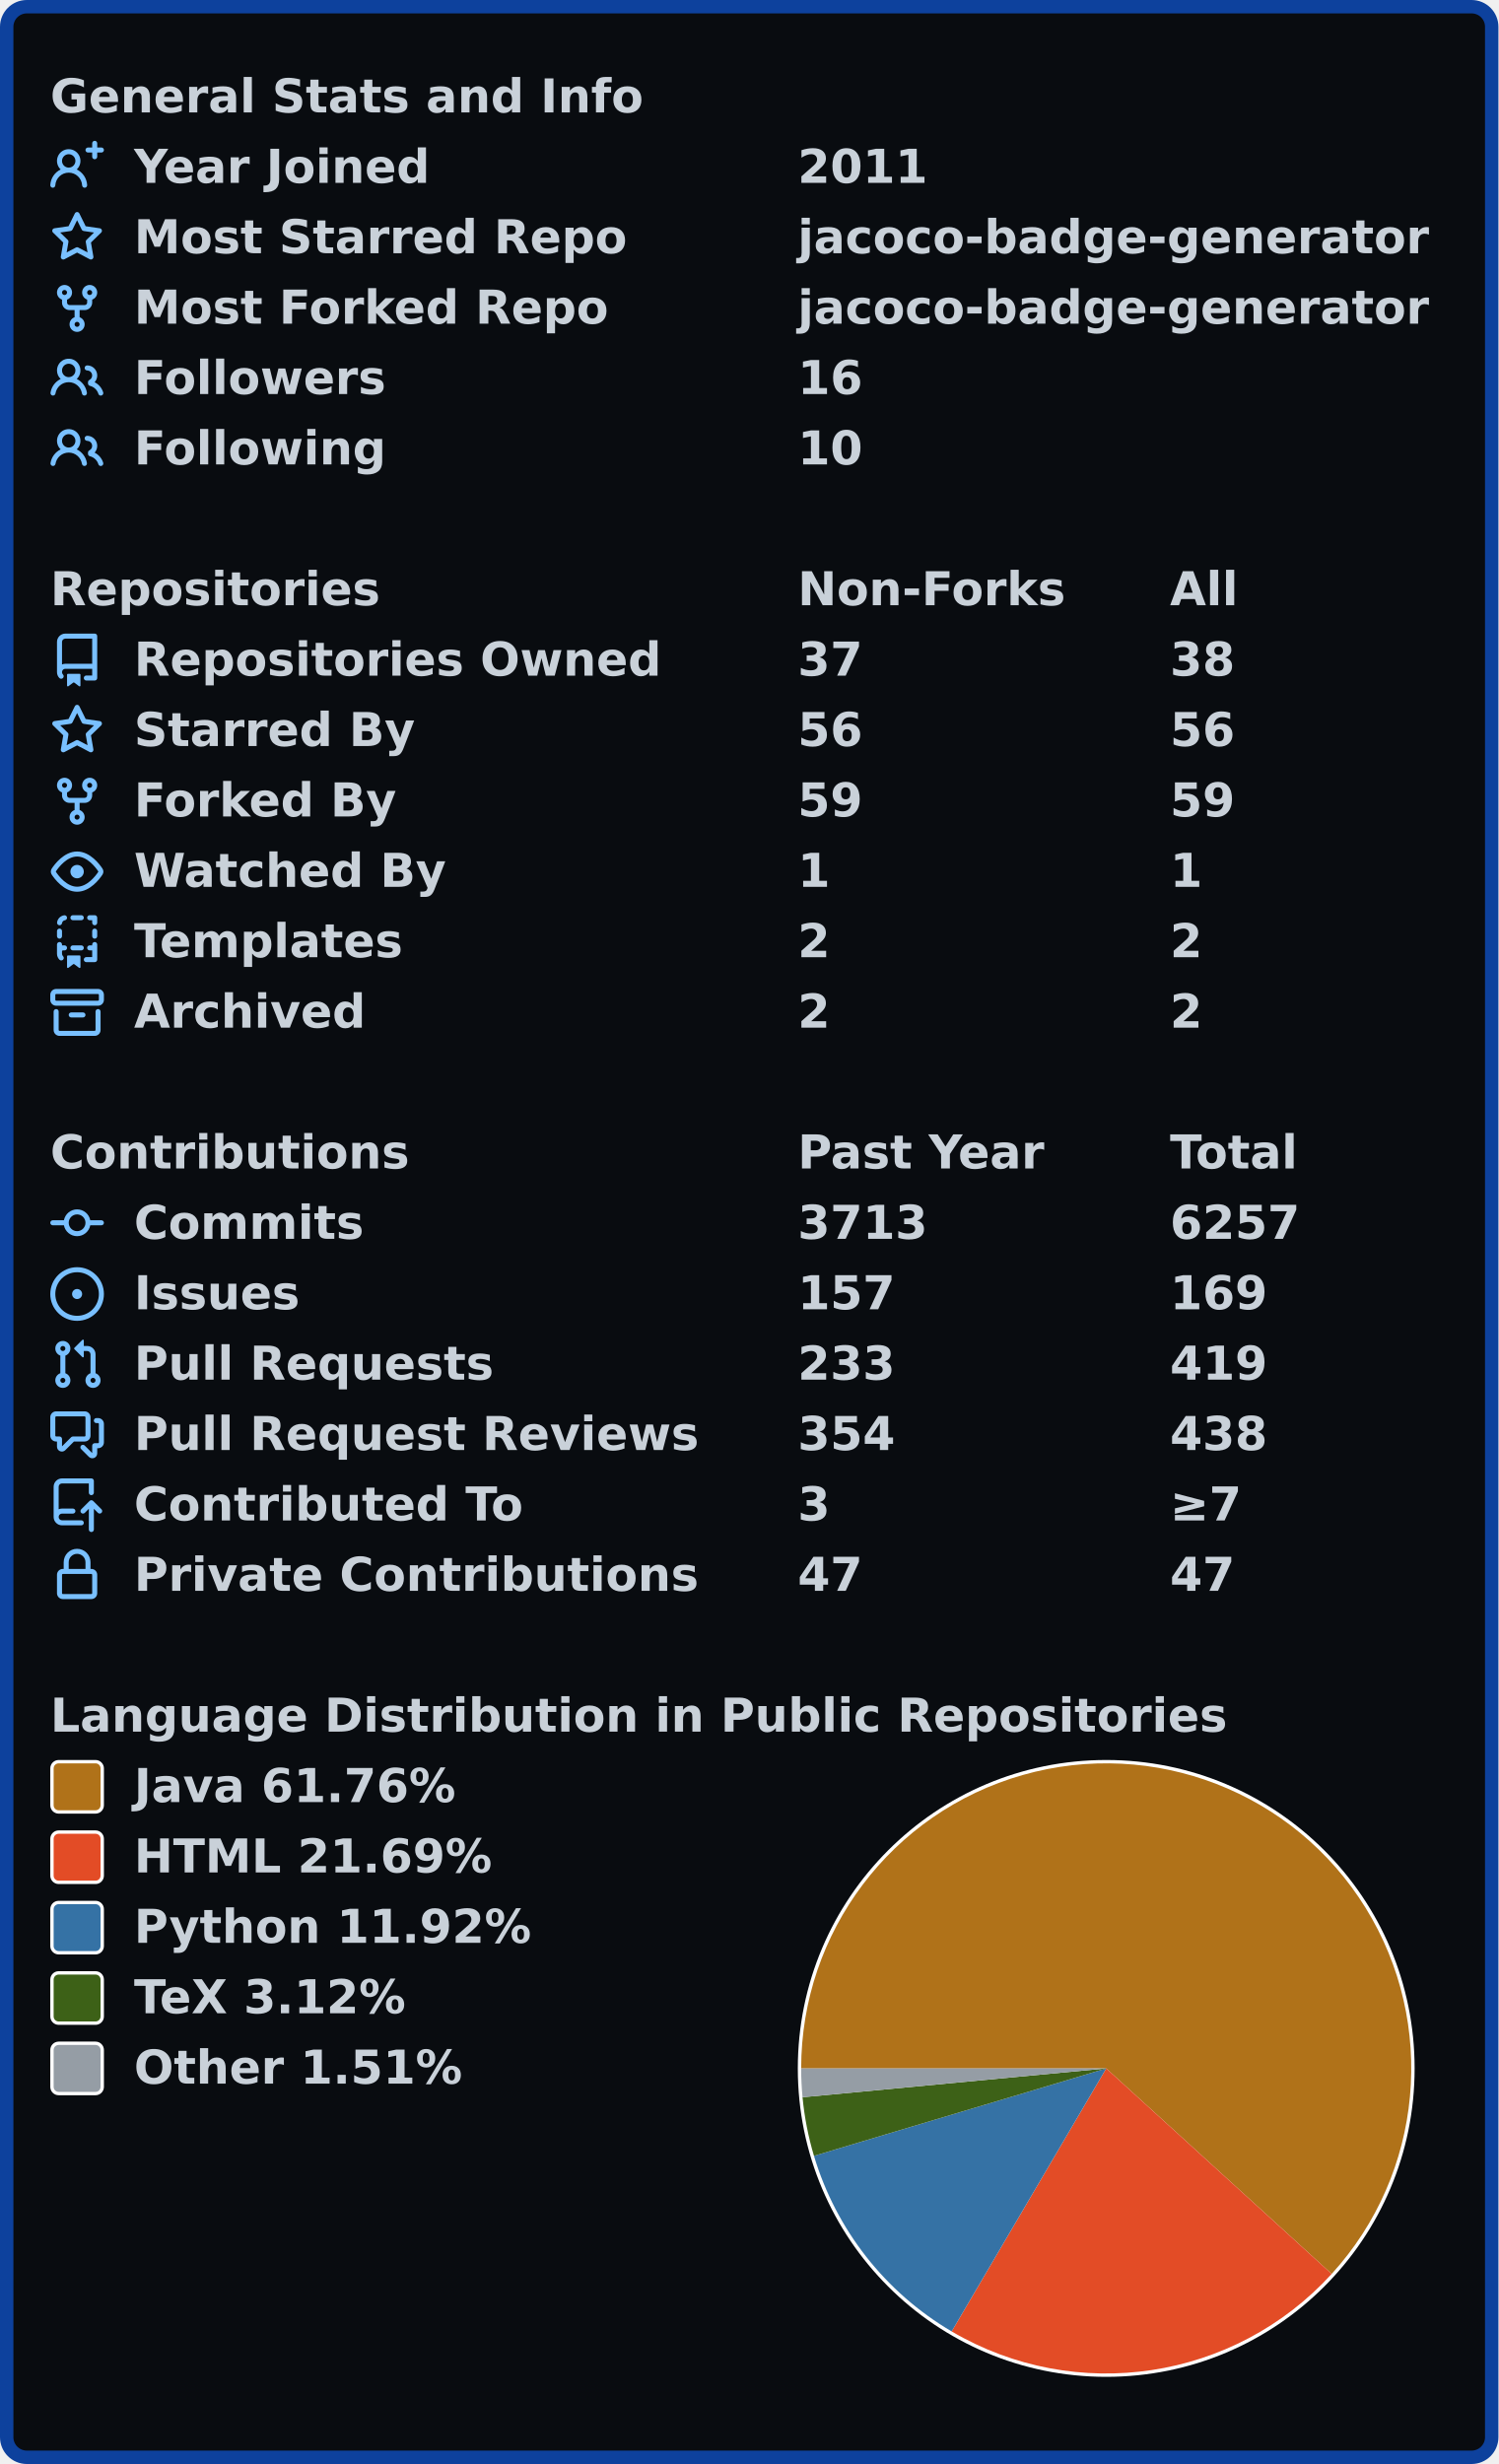
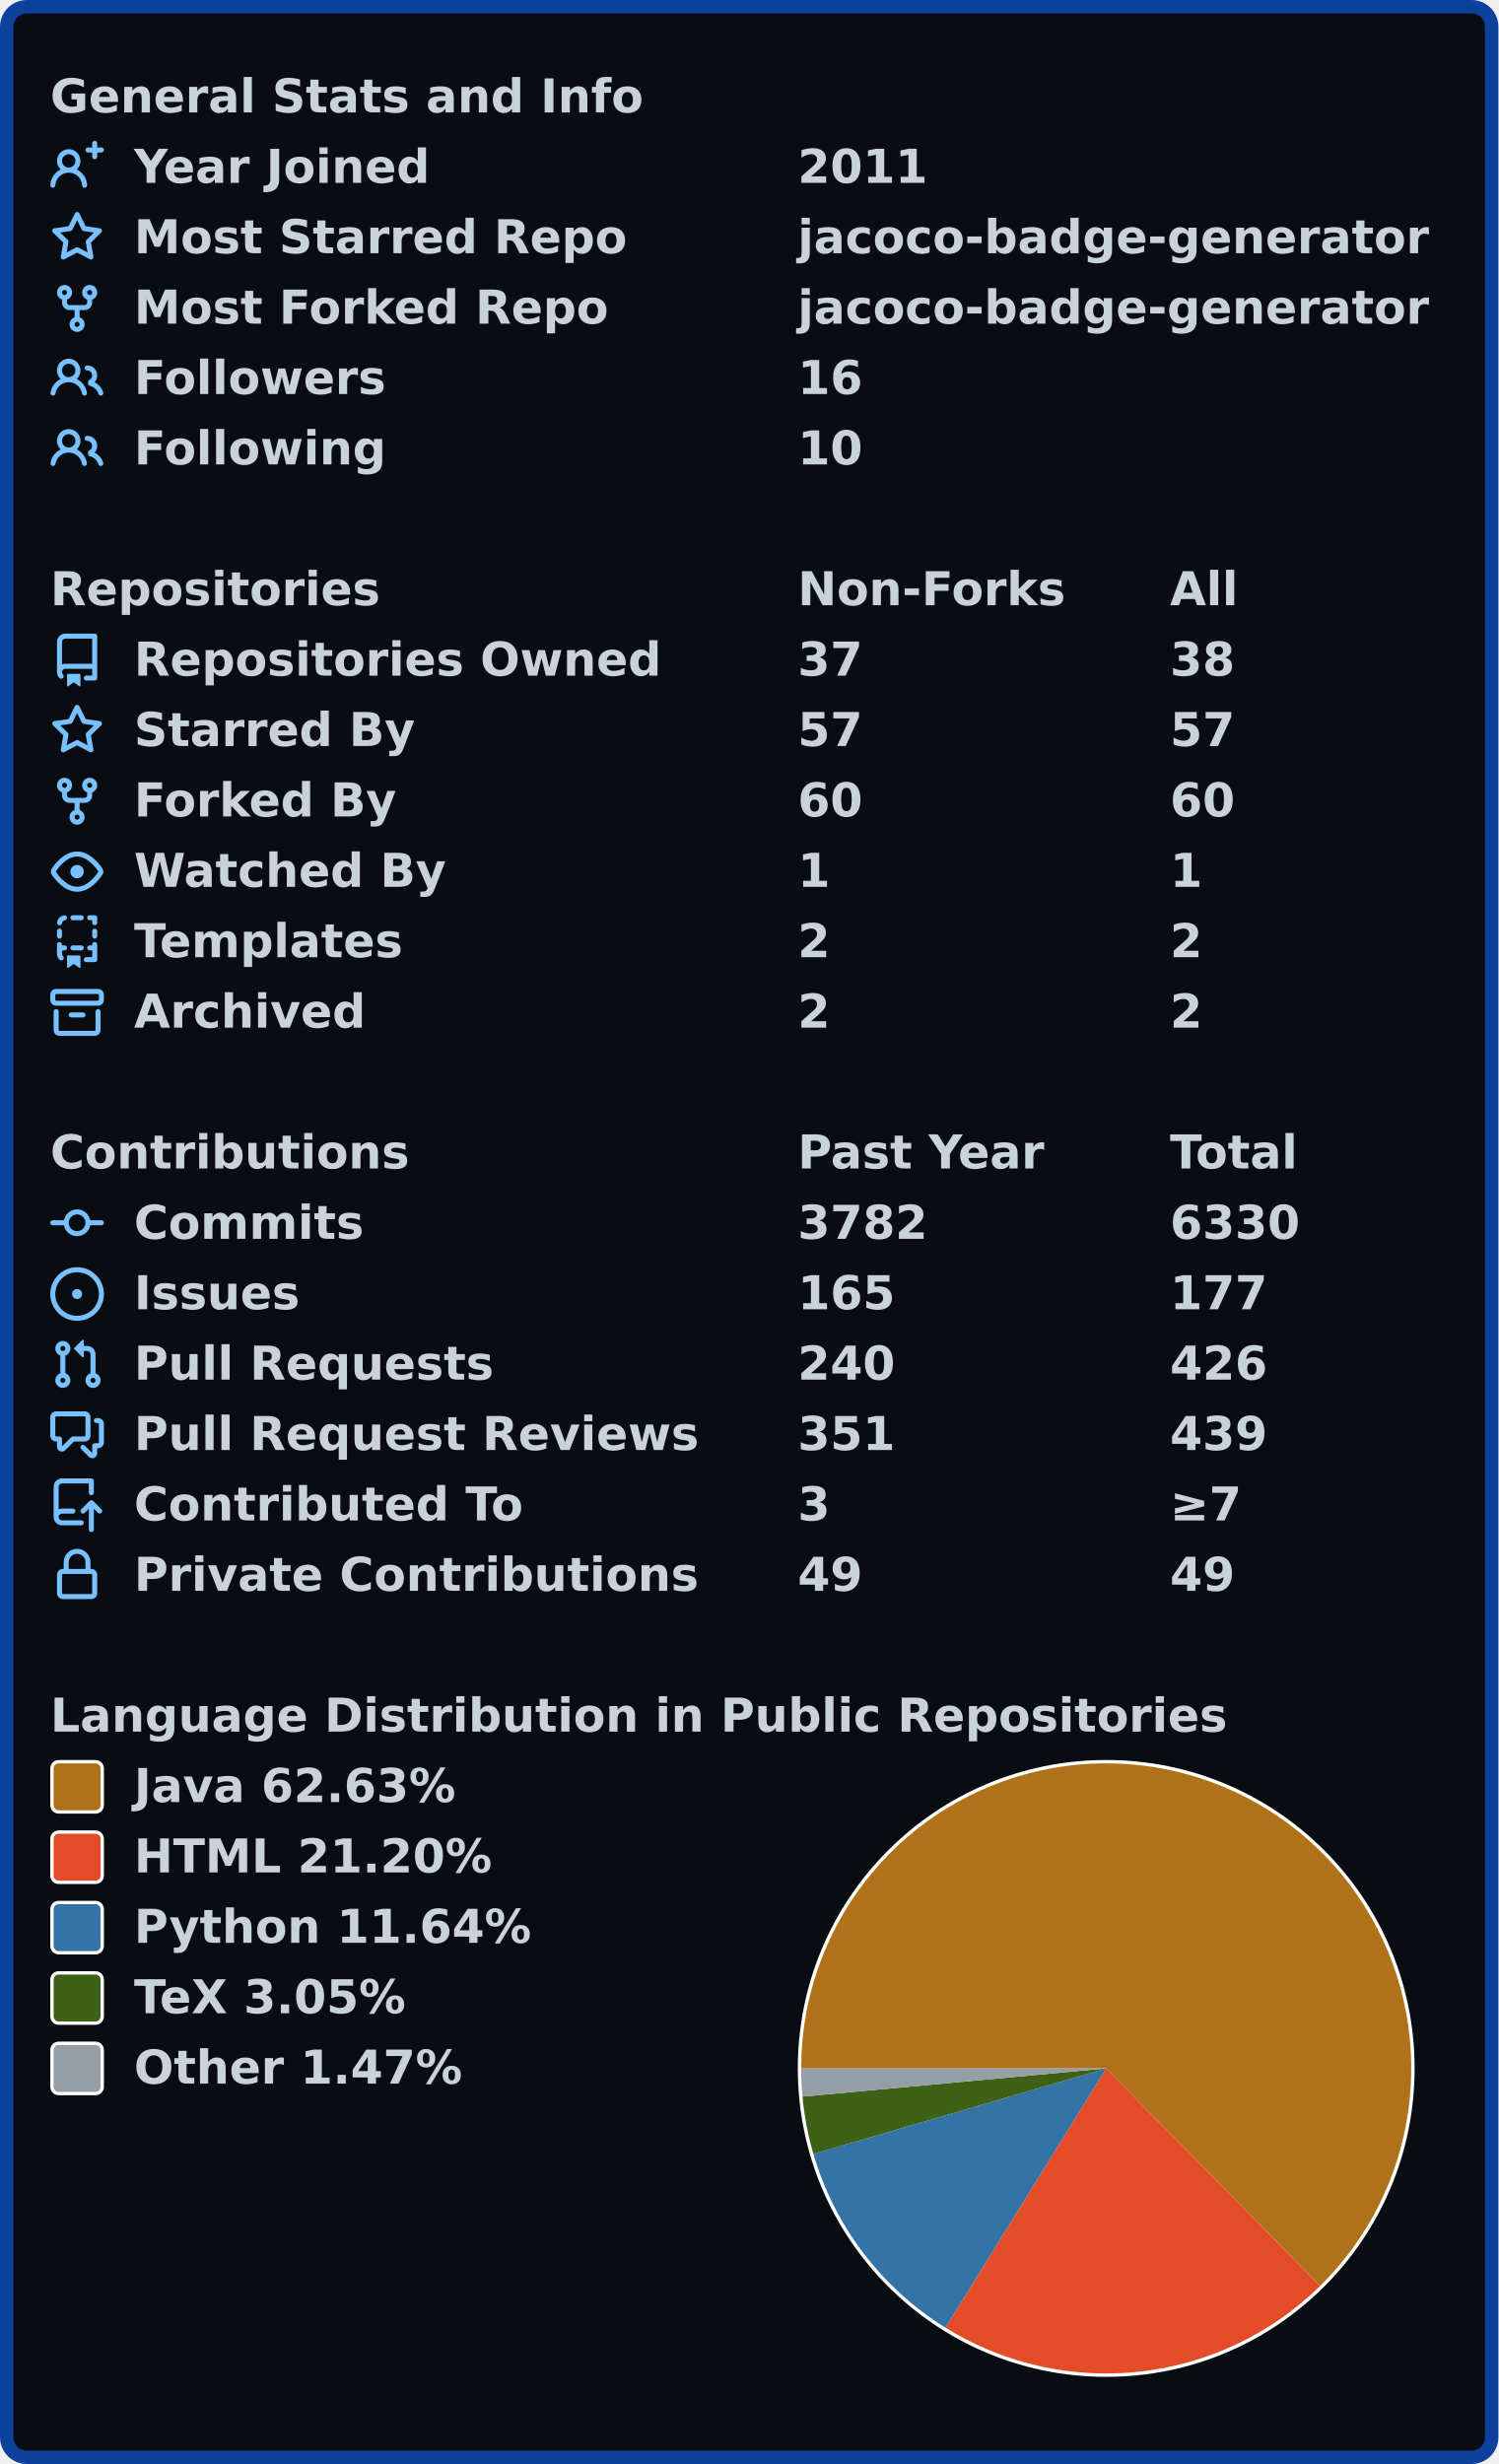
<svg xmlns="http://www.w3.org/2000/svg" width="447" height="735" viewBox="0 0 447 735" lang="en" xml:lang="en">
  <rect x="2" y="2" stroke-width="4" rx="6" width="443" height="731" stroke="#0d419d" fill="#090c10" />
  <g font-weight="600" font-size="110pt" font-family="Verdana,Geneva,DejaVu Sans,sans-serif" text-rendering="geometricPrecision">
    <g transform="translate(0, 21)" fill="#c9d1d9">
      <g transform="translate(15, 0)">
        <g transform="scale(0.095)">
          <text x="0" y="132" textLength="1851" lengthAdjust="spacingAndGlyphs">General Stats and Info</text>
        </g>
      </g>
      <g transform="translate(15, 21)">
        <path fill="#79c0ff" fill-rule="evenodd" d="M13.25 0a.75.75 0 01.75.75V2h1.25a.75.75 0 010 1.5H14v1.25a.75.75 0 01-1.5 0V3.5h-1.25a.75.75 0 010-1.5h1.25V.75a.75.75 0 01.75-.75zM5.5 4a2 2 0 100 4 2 2 0 000-4zm2.4 4.548a3.5 3.5 0 10-4.799 0 5.527 5.527 0 00-3.1 4.66.75.75 0 101.498.085A4.01 4.01 0 015.5 9.5a4.01 4.01 0 014.001 3.793.75.75 0 101.498-.086 5.527 5.527 0 00-3.1-4.659z" />
        <g transform="scale(0.095)">
          <text lengthAdjust="spacingAndGlyphs" textLength="932" x="263" y="132">Year Joined</text>
          <text lengthAdjust="spacingAndGlyphs" textLength="420" x="2347" y="132">2011</text>
        </g>
      </g>
      <g transform="translate(15, 42)">
        <path fill="#79c0ff" fill-rule="evenodd" d="M8 .25a.75.75 0 01.673.418l1.882 3.815 4.21.612a.75.75 0 01.416 1.279l-3.046 2.97.719 4.192a.75.75 0 01-1.088.791L8 12.347l-3.766 1.98a.75.75 0 01-1.088-.79l.72-4.194L.818 6.374a.75.75 0 01.416-1.28l4.21-.611L7.327.668A.75.75 0 018 .25zm0 2.445L6.615 5.5a.75.75 0 01-.564.41l-3.097.45 2.24 2.184a.75.75 0 01.216.664l-.528 3.084 2.769-1.456a.75.75 0 01.698 0l2.77 1.456-.53-3.084a.75.75 0 01.216-.664l2.24-2.183-3.096-.45a.75.75 0 01-.564-.41L8 2.694v.001z" />
        <g transform="scale(0.095)">
          <text lengthAdjust="spacingAndGlyphs" textLength="1532" x="263" y="132">Most Starred Repo</text>
          <text lengthAdjust="spacingAndGlyphs" textLength="1986" x="2347" y="132">jacoco-badge-generator</text>
        </g>
      </g>
      <g transform="translate(15, 63)">
        <path fill="#79c0ff" fill-rule="evenodd" d="M5 3.25a.75.75 0 11-1.5 0 .75.75 0 011.5 0zm0 2.122a2.25 2.25 0 10-1.5 0v.878A2.25 2.25 0 005.75 8.5h1.5v2.128a2.251 2.251 0 101.5 0V8.5h1.5a2.25 2.25 0 002.25-2.25v-.878a2.25 2.25 0 10-1.5 0v.878a.75.75 0 01-.75.75h-4.5A.75.75 0 015 6.25v-.878zm3.75 7.378a.75.75 0 11-1.5 0 .75.75 0 011.5 0zm3-8.75a.75.75 0 100-1.5.75.75 0 000 1.5z" />
        <g transform="scale(0.095)">
          <text lengthAdjust="spacingAndGlyphs" textLength="1485" x="263" y="132">Most Forked Repo</text>
          <text lengthAdjust="spacingAndGlyphs" textLength="1986" x="2347" y="132">jacoco-badge-generator</text>
        </g>
      </g>
      <g transform="translate(15, 84)">
        <path fill="#79c0ff" fill-rule="evenodd" d="M5.5 3.5a2 2 0 100 4 2 2 0 000-4zM2 5.5a3.5 3.5 0 115.898 2.549 5.507 5.507 0 013.034 4.084.75.75 0 11-1.482.235 4.001 4.001 0 00-7.9 0 .75.75 0 01-1.482-.236A5.507 5.507 0 013.102 8.05 3.49 3.49 0 012 5.5zM11 4a.75.75 0 100 1.5 1.5 1.5 0 01.666 2.844.75.75 0 00-.416.672v.352a.75.75 0 00.574.73c1.2.289 2.162 1.2 2.522 2.372a.75.75 0 101.434-.44 5.01 5.01 0 00-2.56-3.012A3 3 0 0011 4z" />
        <g transform="scale(0.095)">
          <text lengthAdjust="spacingAndGlyphs" textLength="778" x="263" y="132">Followers</text>
          <text lengthAdjust="spacingAndGlyphs" textLength="210" x="2347" y="132">16</text>
        </g>
      </g>
      <g transform="translate(15, 105)">
        <path fill="#79c0ff" fill-rule="evenodd" d="M5.5 3.5a2 2 0 100 4 2 2 0 000-4zM2 5.5a3.5 3.5 0 115.898 2.549 5.507 5.507 0 013.034 4.084.75.75 0 11-1.482.235 4.001 4.001 0 00-7.9 0 .75.75 0 01-1.482-.236A5.507 5.507 0 013.102 8.05 3.49 3.49 0 012 5.5zM11 4a.75.75 0 100 1.5 1.5 1.5 0 01.666 2.844.75.75 0 00-.416.672v.352a.75.75 0 00.574.73c1.2.289 2.162 1.2 2.522 2.372a.75.75 0 101.434-.44 5.01 5.01 0 00-2.56-3.012A3 3 0 0011 4z" />
        <g transform="scale(0.095)">
          <text lengthAdjust="spacingAndGlyphs" textLength="780" x="263" y="132">Following</text>
          <text lengthAdjust="spacingAndGlyphs" textLength="210" x="2347" y="132">10</text>
        </g>
      </g>
    </g>
    <g transform="translate(0, 168)" fill="#c9d1d9">
      <g transform="translate(15, 0)">
        <g transform="scale(0.095)">
          <text x="0" y="132" textLength="1020" lengthAdjust="spacingAndGlyphs">Repositories</text>
          <text x="2347" y="132" textLength="832" lengthAdjust="spacingAndGlyphs">Non-Forks</text>
          <text x="3516" y="132" textLength="206" lengthAdjust="spacingAndGlyphs">All</text>
        </g>
      </g>
      <g transform="translate(15, 21)">
        <path fill="#79c0ff" fill-rule="evenodd" d="M2 2.5A2.5 2.5 0 014.5 0h8.75a.75.75 0 01.75.75v12.5a.75.75 0 01-.75.75h-2.5a.75.75 0 110-1.5h1.75v-2h-8a1 1 0 00-.714 1.7.75.75 0 01-1.072 1.05A2.495 2.495 0 012 11.5v-9zm10.5-1V9h-8c-.356 0-.694.074-1 .208V2.5a1 1 0 011-1h8zM5 12.25v3.25a.25.25 0 00.4.2l1.45-1.087a.25.25 0 01.3 0L8.6 15.7a.25.25 0 00.4-.2v-3.25a.25.25 0 00-.25-.25h-3.5a.25.25 0 00-.25.25z" />
        <g transform="scale(0.095)">
          <text lengthAdjust="spacingAndGlyphs" textLength="1650" x="263" y="132">Repositories Owned</text>
          <text lengthAdjust="spacingAndGlyphs" textLength="210" x="2347" y="132">37</text>
          <text lengthAdjust="spacingAndGlyphs" textLength="210" x="3516" y="132">38</text>
        </g>
      </g>
      <g transform="translate(15, 42)">
        <path fill="#79c0ff" fill-rule="evenodd" d="M8 .25a.75.75 0 01.673.418l1.882 3.815 4.21.612a.75.75 0 01.416 1.279l-3.046 2.97.719 4.192a.75.75 0 01-1.088.791L8 12.347l-3.766 1.98a.75.75 0 01-1.088-.79l.72-4.194L.818 6.374a.75.75 0 01.416-1.28l4.21-.611L7.327.668A.75.75 0 018 .25zm0 2.445L6.615 5.5a.75.75 0 01-.564.41l-3.097.45 2.24 2.184a.75.75 0 01.216.664l-.528 3.084 2.769-1.456a.75.75 0 01.698 0l2.77 1.456-.53-3.084a.75.75 0 01.216-.664l2.24-2.183-3.096-.45a.75.75 0 01-.564-.41L8 2.694v.001z" />
        <g transform="scale(0.095)">
          <text lengthAdjust="spacingAndGlyphs" textLength="874" x="263" y="132">Starred By</text>
-           <text lengthAdjust="spacingAndGlyphs" textLength="210" x="2347" y="132">56</text>
-           <text lengthAdjust="spacingAndGlyphs" textLength="210" x="3516" y="132">56</text>
+           <text lengthAdjust="spacingAndGlyphs" textLength="210" x="2347" y="132">57</text>
+           <text lengthAdjust="spacingAndGlyphs" textLength="210" x="3516" y="132">57</text>
        </g>
      </g>
      <g transform="translate(15, 63)">
        <path fill="#79c0ff" fill-rule="evenodd" d="M5 3.25a.75.75 0 11-1.5 0 .75.75 0 011.5 0zm0 2.122a2.25 2.25 0 10-1.5 0v.878A2.25 2.25 0 005.75 8.5h1.5v2.128a2.251 2.251 0 101.5 0V8.5h1.5a2.25 2.25 0 002.25-2.25v-.878a2.25 2.25 0 10-1.5 0v.878a.75.75 0 01-.75.75h-4.5A.75.75 0 015 6.25v-.878zm3.75 7.378a.75.75 0 11-1.5 0 .75.75 0 011.5 0zm3-8.75a.75.75 0 100-1.5.75.75 0 000 1.5z" />
        <g transform="scale(0.095)">
          <text lengthAdjust="spacingAndGlyphs" textLength="828" x="263" y="132">Forked By</text>
-           <text lengthAdjust="spacingAndGlyphs" textLength="210" x="2347" y="132">59</text>
-           <text lengthAdjust="spacingAndGlyphs" textLength="210" x="3516" y="132">59</text>
+           <text lengthAdjust="spacingAndGlyphs" textLength="210" x="2347" y="132">60</text>
+           <text lengthAdjust="spacingAndGlyphs" textLength="210" x="3516" y="132">60</text>
        </g>
      </g>
      <g transform="translate(15, 84)">
        <path fill="#79c0ff" fill-rule="evenodd" d="M1.679 7.932c.412-.621 1.242-1.75 2.366-2.717C5.175 4.242 6.527 3.5 8 3.5c1.473 0 2.824.742 3.955 1.715 1.124.967 1.954 2.096 2.366 2.717a.119.119 0 010 .136c-.412.621-1.242 1.75-2.366 2.717C10.825 11.758 9.473 12.5 8 12.5c-1.473 0-2.824-.742-3.955-1.715C2.92 9.818 2.09 8.69 1.679 8.068a.119.119 0 010-.136zM8 2c-1.981 0-3.67.992-4.933 2.078C1.797 5.169.88 6.423.43 7.1a1.619 1.619 0 000 1.798c.45.678 1.367 1.932 2.637 3.024C4.329 13.008 6.019 14 8 14c1.981 0 3.67-.992 4.933-2.078 1.27-1.091 2.187-2.345 2.637-3.023a1.619 1.619 0 000-1.798c-.45-.678-1.367-1.932-2.637-3.023C11.671 2.992 9.981 2 8 2zm0 8a2 2 0 100-4 2 2 0 000 4z" />
        <g transform="scale(0.095)">
          <text lengthAdjust="spacingAndGlyphs" textLength="993" x="263" y="132">Watched By</text>
          <text lengthAdjust="spacingAndGlyphs" textLength="105" x="2347" y="132">1</text>
          <text lengthAdjust="spacingAndGlyphs" textLength="105" x="3516" y="132">1</text>
        </g>
      </g>
      <g transform="translate(15, 105)">
        <path fill="#79c0ff" fill-rule="evenodd" d="M6 .75A.75.75 0 016.75 0h2.5a.75.75 0 010 1.5h-2.5A.75.75 0 016 .75zm5 0a.75.75 0 01.75-.75h1.5a.75.75 0 01.75.75v1.5a.75.75 0 01-1.5 0V1.5h-.75A.75.75 0 0111 .75zM4.992.662a.75.75 0 01-.636.848c-.436.063-.783.41-.846.846a.75.75 0 01-1.485-.212A2.501 2.501 0 014.144.025a.75.75 0 01.848.637zM2.75 4a.75.75 0 01.75.75v1.5a.75.75 0 01-1.5 0v-1.5A.75.75 0 012.75 4zm10.5 0a.75.75 0 01.75.75v1.5a.75.75 0 01-1.5 0v-1.5a.75.75 0 01.75-.75zM2.75 8a.75.75 0 01.75.75v.268A1.72 1.72 0 013.75 9h.5a.75.75 0 010 1.5h-.5a.25.25 0 00-.25.25v.75c0 .28.114.532.3.714a.75.75 0 01-1.05 1.072A2.495 2.495 0 012 11.5V8.75A.75.75 0 012.75 8zm10.5 0a.75.75 0 01.75.75v4.5a.75.75 0 01-.75.75h-2.5a.75.75 0 010-1.5h1.75v-2h-.75a.75.75 0 010-1.5h.75v-.25a.75.75 0 01.75-.75zM6 9.75A.75.75 0 016.75 9h2.5a.75.75 0 010 1.5h-2.5A.75.75 0 016 9.75zm-1 2.5v3.25a.25.25 0 00.4.2l1.45-1.087a.25.25 0 01.3 0L8.6 15.7a.25.25 0 00.4-.2v-3.25a.25.25 0 00-.25-.25h-3.5a.25.25 0 00-.25.25z" />
        <g transform="scale(0.095)">
          <text lengthAdjust="spacingAndGlyphs" textLength="868" x="263" y="132">Templates</text>
          <text lengthAdjust="spacingAndGlyphs" textLength="105" x="2347" y="132">2</text>
          <text lengthAdjust="spacingAndGlyphs" textLength="105" x="3516" y="132">2</text>
        </g>
      </g>
      <g transform="translate(15, 126)">
        <path fill="#79c0ff" fill-rule="evenodd" d="M1.75 2.5a.25.25 0 00-.25.25v1.5c0 .138.112.25.25.25h12.5a.25.25 0 00.25-.25v-1.5a.25.25 0 00-.25-.25H1.75zM0 2.75C0 1.784.784 1 1.75 1h12.5c.966 0 1.75.784 1.75 1.75v1.5A1.75 1.75 0 0114.25 6H1.75A1.75 1.75 0 010 4.25v-1.5zM1.75 7a.75.75 0 01.75.75v5.5c0 .138.112.25.25.25h10.5a.25.25 0 00.25-.25v-5.5a.75.75 0 111.5 0v5.5A1.75 1.75 0 0113.25 15H2.75A1.75 1.75 0 011 13.25v-5.5A.75.75 0 011.75 7zm4.5 1a.75.75 0 000 1.5h3.5a.75.75 0 100-1.5h-3.5z" />
        <g transform="scale(0.095)">
          <text lengthAdjust="spacingAndGlyphs" textLength="726" x="263" y="132">Archived</text>
          <text lengthAdjust="spacingAndGlyphs" textLength="105" x="2347" y="132">2</text>
          <text lengthAdjust="spacingAndGlyphs" textLength="105" x="3516" y="132">2</text>
        </g>
      </g>
    </g>
    <g transform="translate(0, 336)" fill="#c9d1d9">
      <g transform="translate(15, 0)">
        <g transform="scale(0.095)">
          <text x="0" y="132" textLength="1112" lengthAdjust="spacingAndGlyphs">Contributions</text>
          <text x="2347" y="132" textLength="774" lengthAdjust="spacingAndGlyphs">Past Year</text>
          <text x="3516" y="132" textLength="414" lengthAdjust="spacingAndGlyphs">Total</text>
        </g>
      </g>
      <g transform="translate(15, 21)">
        <path fill="#79c0ff" fill-rule="evenodd" d="M10.5 7.75a2.5 2.5 0 11-5 0 2.5 2.5 0 015 0zm1.43.75a4.002 4.002 0 01-7.86 0H.75a.75.75 0 110-1.5h3.32a4.001 4.001 0 017.86 0h3.32a.75.75 0 110 1.5h-3.32z" />
        <g transform="scale(0.095)">
          <text lengthAdjust="spacingAndGlyphs" textLength="734" x="263" y="132">Commits</text>
-           <text lengthAdjust="spacingAndGlyphs" textLength="420" x="2347" y="132">3713</text>
-           <text lengthAdjust="spacingAndGlyphs" textLength="420" x="3516" y="132">6257</text>
+           <text lengthAdjust="spacingAndGlyphs" textLength="420" x="2347" y="132">3782</text>
+           <text lengthAdjust="spacingAndGlyphs" textLength="420" x="3516" y="132">6330</text>
        </g>
      </g>
      <g transform="translate(15, 42)">
        <path fill="#79c0ff" d="M8 9.5a1.5 1.5 0 100-3 1.5 1.5 0 000 3z" />
        <path fill="#79c0ff" fill-rule="evenodd" d="M8 0a8 8 0 100 16A8 8 0 008 0zM1.5 8a6.5 6.5 0 1113 0 6.5 6.5 0 01-13 0z" />
        <g transform="scale(0.095)">
          <text lengthAdjust="spacingAndGlyphs" textLength="512" x="263" y="132">Issues</text>
-           <text lengthAdjust="spacingAndGlyphs" textLength="315" x="2347" y="132">157</text>
-           <text lengthAdjust="spacingAndGlyphs" textLength="315" x="3516" y="132">169</text>
+           <text lengthAdjust="spacingAndGlyphs" textLength="315" x="2347" y="132">165</text>
+           <text lengthAdjust="spacingAndGlyphs" textLength="315" x="3516" y="132">177</text>
        </g>
      </g>
      <g transform="translate(15, 63)">
        <path fill="#79c0ff" fill-rule="evenodd" d="M7.177 3.073L9.573.677A.25.25 0 0110 .854v4.792a.25.25 0 01-.427.177L7.177 3.427a.25.25 0 010-.354zM3.75 2.5a.75.75 0 100 1.5.75.75 0 000-1.5zm-2.25.75a2.25 2.25 0 113 2.122v5.256a2.251 2.251 0 11-1.5 0V5.372A2.25 2.25 0 011.5 3.25zM11 2.5h-1V4h1a1 1 0 011 1v5.628a2.251 2.251 0 101.5 0V5A2.5 2.5 0 0011 2.5zm1 10.25a.75.75 0 111.5 0 .75.75 0 01-1.5 0zM3.75 12a.75.75 0 100 1.5.75.75 0 000-1.5z" />
        <g transform="scale(0.095)">
          <text lengthAdjust="spacingAndGlyphs" textLength="1113" x="263" y="132">Pull Requests</text>
-           <text lengthAdjust="spacingAndGlyphs" textLength="315" x="2347" y="132">233</text>
-           <text lengthAdjust="spacingAndGlyphs" textLength="315" x="3516" y="132">419</text>
+           <text lengthAdjust="spacingAndGlyphs" textLength="315" x="2347" y="132">240</text>
+           <text lengthAdjust="spacingAndGlyphs" textLength="315" x="3516" y="132">426</text>
        </g>
      </g>
      <g transform="translate(15, 84)">
        <path fill="#79c0ff" fill-rule="evenodd" d="M1.5 2.75a.25.25 0 01.25-.25h8.5a.25.25 0 01.25.25v5.5a.25.25 0 01-.25.25h-3.5a.75.75 0 00-.53.22L3.5 11.44V9.25a.75.75 0 00-.75-.75h-1a.25.25 0 01-.25-.25v-5.5zM1.75 1A1.75 1.75 0 000 2.75v5.5C0 9.216.784 10 1.75 10H2v1.543a1.457 1.457 0 002.487 1.03L7.061 10h3.189A1.75 1.75 0 0012 8.25v-5.5A1.75 1.75 0 0010.25 1h-8.5zM14.5 4.75a.25.25 0 00-.25-.25h-.5a.75.75 0 110-1.5h.5c.966 0 1.75.784 1.75 1.75v5.5A1.75 1.75 0 0114.25 12H14v1.543a1.457 1.457 0 01-2.487 1.03L9.22 12.28a.75.75 0 111.06-1.06l2.22 2.22v-2.19a.75.75 0 01.75-.75h1a.25.25 0 00.25-.25v-5.5z" />
        <g transform="scale(0.095)">
          <text lengthAdjust="spacingAndGlyphs" textLength="1762" x="263" y="132">Pull Request Reviews</text>
-           <text lengthAdjust="spacingAndGlyphs" textLength="315" x="2347" y="132">354</text>
-           <text lengthAdjust="spacingAndGlyphs" textLength="315" x="3516" y="132">438</text>
+           <text lengthAdjust="spacingAndGlyphs" textLength="315" x="2347" y="132">351</text>
+           <text lengthAdjust="spacingAndGlyphs" textLength="315" x="3516" y="132">439</text>
        </g>
      </g>
      <g transform="translate(15, 105)">
        <path fill="#79c0ff" fill-rule="evenodd" d="M1 2.5A2.5 2.5 0 013.5 0h8.75a.75.75 0 01.75.75v3.5a.75.75 0 01-1.5 0V1.5h-8a1 1 0 00-1 1v6.708A2.492 2.492 0 013.5 9h3.25a.75.75 0 010 1.5H3.5a1 1 0 100 2h5.75a.75.75 0 010 1.5H3.5A2.5 2.5 0 011 11.5v-9zm13.23 7.79a.75.75 0 001.06-1.06l-2.505-2.505a.75.75 0 00-1.06 0L9.22 9.229a.75.75 0 001.06 1.061l1.225-1.224v6.184a.75.75 0 001.5 0V9.066l1.224 1.224z" />
        <g transform="scale(0.095)">
          <text lengthAdjust="spacingAndGlyphs" textLength="1234" x="263" y="132">Contributed To</text>
          <text lengthAdjust="spacingAndGlyphs" textLength="105" x="2347" y="132">3</text>
          <text lengthAdjust="spacingAndGlyphs" textLength="243" x="3516" y="132">≥7</text>
        </g>
      </g>
      <g transform="translate(15, 126)">
        <path fill="#79c0ff" fill-rule="evenodd" d="M4 4v2h-.25A1.75 1.75 0 002 7.75v5.5c0 .966.784 1.75 1.75 1.75h8.5A1.75 1.75 0 0014 13.25v-5.5A1.75 1.75 0 0012.25 6H12V4a4 4 0 10-8 0zm6.5 2V4a2.5 2.5 0 00-5 0v2h5zM12 7.5h.25a.25.25 0 01.25.25v5.5a.25.25 0 01-.25.25h-8.5a.25.25 0 01-.25-.25v-5.5a.25.25 0 01.25-.25H12z" />
        <g transform="scale(0.095)">
          <text lengthAdjust="spacingAndGlyphs" textLength="1742" x="263" y="132">Private Contributions</text>
-           <text lengthAdjust="spacingAndGlyphs" textLength="210" x="2347" y="132">47</text>
-           <text lengthAdjust="spacingAndGlyphs" textLength="210" x="3516" y="132">47</text>
+           <text lengthAdjust="spacingAndGlyphs" textLength="210" x="2347" y="132">49</text>
+           <text lengthAdjust="spacingAndGlyphs" textLength="210" x="3516" y="132">49</text>
        </g>
      </g>
    </g>
    <g transform="translate(0, 504)" fill="#c9d1d9">
      <g transform="translate(15, 0)">
        <g transform="scale(0.095)">
          <text x="0" y="132" textLength="3652" lengthAdjust="spacingAndGlyphs">Language Distribution in Public Repositories</text>
        </g>
      </g>
      <g transform="translate(238, 21)">
        <circle cx="92" cy="92" r="92" fill="#ffffff" />
      </g>
      <g transform="translate(239, 22)">
-         <path fill-rule="evenodd" fill="#b07219" d="M 0.0,91 A 91 91 0 1 1 158.258 152.298 L 91,91 Z" />
-         <path fill-rule="evenodd" fill="#e34c26" d="M 158.258,152.298 A 91 91 0 0 1 44.893 169.455 L 91,91 Z" />
-         <path fill-rule="evenodd" fill="#3572A5" d="M 44.893,169.455 A 91 91 0 0 1 3.818 117.083 L 91,91 Z" />
-         <path fill-rule="evenodd" fill="#3D6117" d="M 3.818,117.083 A 91 91 0 0 1 0.407 99.601 L 91,91 Z" />
-         <path fill-rule="evenodd" fill="#959da5" d="M 0.407,99.601 A 91 91 0 0 1 0.0 91 L 91,91 Z" />
+         <path fill-rule="evenodd" fill="#b07219" d="M 0.0,91 A 91 91 0 1 1 154.801 155.888 L 91,91 Z" />
+         <path fill-rule="evenodd" fill="#e34c26" d="M 154.801,155.888 A 91 91 0 0 1 43.051 168.342 L 91,91 Z" />
+         <path fill-rule="evenodd" fill="#3572A5" d="M 43.051,168.342 A 91 91 0 0 1 3.649 116.512 L 91,91 Z" />
+         <path fill-rule="evenodd" fill="#3D6117" d="M 3.649,116.512 A 91 91 0 0 1 0.39 99.413 L 91,91 Z" />
+         <path fill-rule="evenodd" fill="#959da5" d="M 0.39,99.413 A 91 91 0 0 1 0.0 91 L 91,91 Z" />
      </g>
      <g transform="translate(15, 21)">
        <rect x="0.5" y="0.5" rx="2" width="15" height="15" fill="#b07219" stroke-width="1" stroke="#ffffff" />
-         <text transform="scale(0.095)" x="263" y="132" textLength="1038" lengthAdjust="spacingAndGlyphs">Java 61.76%</text>
+         <text transform="scale(0.095)" x="263" y="132" textLength="1038" lengthAdjust="spacingAndGlyphs">Java 62.63%</text>
      </g>
      <g transform="translate(15, 42)">
        <rect x="0.5" y="0.5" rx="2" width="15" height="15" fill="#e34c26" stroke-width="1" stroke="#ffffff" />
-         <text transform="scale(0.095)" x="263" y="132" textLength="1142" lengthAdjust="spacingAndGlyphs">HTML 21.69%</text>
+         <text transform="scale(0.095)" x="263" y="132" textLength="1142" lengthAdjust="spacingAndGlyphs">HTML 21.20%</text>
      </g>
      <g transform="translate(15, 63)">
        <rect x="0.5" y="0.5" rx="2" width="15" height="15" fill="#3572A5" stroke-width="1" stroke="#ffffff" />
-         <text transform="scale(0.095)" x="263" y="132" textLength="1254" lengthAdjust="spacingAndGlyphs">Python 11.92%</text>
+         <text transform="scale(0.095)" x="263" y="132" textLength="1254" lengthAdjust="spacingAndGlyphs">Python 11.64%</text>
      </g>
      <g transform="translate(15, 84)">
        <rect x="0.5" y="0.5" rx="2" width="15" height="15" fill="#3D6117" stroke-width="1" stroke="#ffffff" />
-         <text transform="scale(0.095)" x="263" y="132" textLength="894" lengthAdjust="spacingAndGlyphs">TeX 3.12%</text>
+         <text transform="scale(0.095)" x="263" y="132" textLength="894" lengthAdjust="spacingAndGlyphs">TeX 3.05%</text>
      </g>
      <g transform="translate(15, 105)">
        <rect x="0.5" y="0.5" rx="2" width="15" height="15" fill="#959da5" stroke-width="1" stroke="#ffffff" />
-         <text transform="scale(0.095)" x="263" y="132" textLength="1047" lengthAdjust="spacingAndGlyphs">Other 1.51%</text>
+         <text transform="scale(0.095)" x="263" y="132" textLength="1047" lengthAdjust="spacingAndGlyphs">Other 1.47%</text>
      </g>
    </g>
  </g>
</svg>
